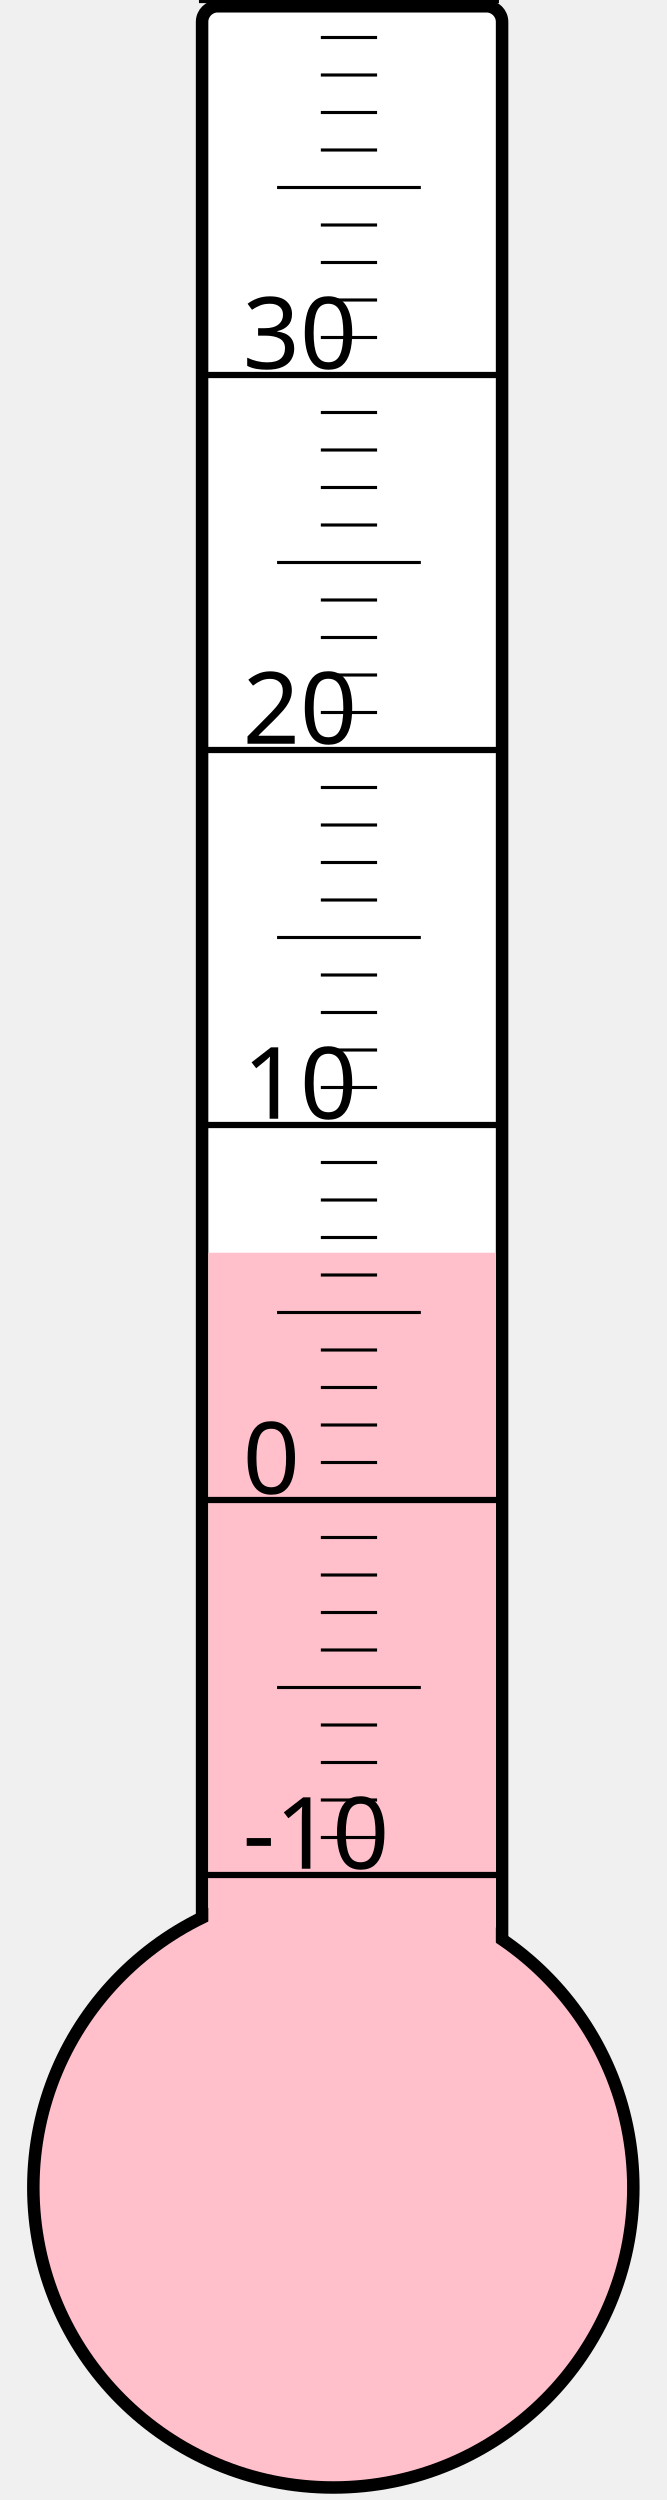
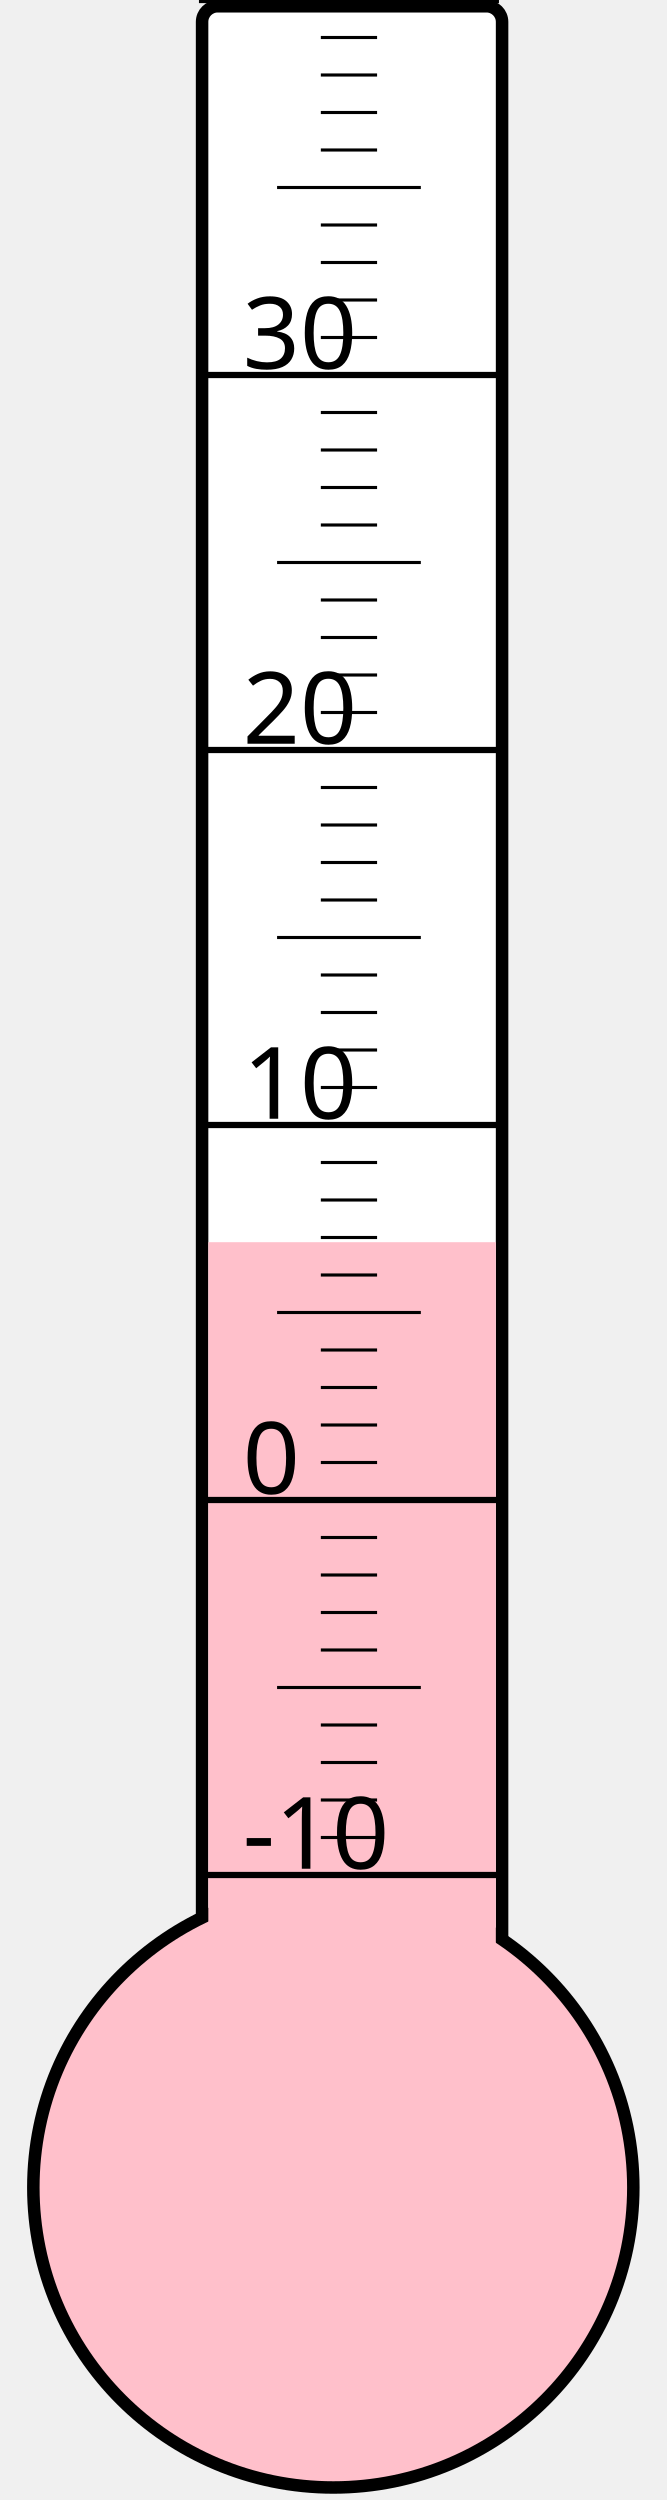
<svg xmlns="http://www.w3.org/2000/svg" width="40px" height="150px" viewBox="0 0 200 800">
  <rect width="200" height="800" x="0" y="0" style="fill: #ffffeb; fill-opacity: 0;" />
  <rect width="96" height="680" x="58" y="2" rx="5" ry="5" style="fill: white; fill-opacity: 1; stroke: black; stroke-width: 4;" />
  <circle cx="100" cy="700" r="96" style="fill: pink; stroke: black; stroke-width: 4;" />
-   <rect width="92" height="299.125" x="60" y="400.875" style="fill: pink; fill-opacity: 1; stroke-width: 0;" />
+   <rect width="92" height="302.5" x="60" y="397.5" style="fill: pink; fill-opacity: 1; stroke-width: 0;" />
  <text x="71" y="598" style="font-family: sans-serif; font-size: 24pt;">-10</text>
  <text x="71" y="478" style="font-family: sans-serif; font-size: 24pt;">0</text>
  <text x="71" y="358" style="font-family: sans-serif; font-size: 24pt;">10</text>
  <text x="71" y="238" style="font-family: sans-serif; font-size: 24pt;">20</text>
  <text x="71" y="118" style="font-family: sans-serif; font-size: 24pt;">30</text>
  <g style="stroke: black;">
    <line x1="57" y1="600" x2="153" y2="600" style="stroke-width: 2;" />
    <line x1="96" y1="588" x2="114" y2="588" style="stroke-width: 1;" />
    <line x1="96" y1="576" x2="114" y2="576" style="stroke-width: 1;" />
    <line x1="96" y1="564" x2="114" y2="564" style="stroke-width: 1;" />
    <line x1="96" y1="552" x2="114" y2="552" style="stroke-width: 1;" />
    <line x1="82" y1="540" x2="128" y2="540" style="stroke-width: 1;" />
    <line x1="96" y1="528" x2="114" y2="528" style="stroke-width: 1;" />
    <line x1="96" y1="516" x2="114" y2="516" style="stroke-width: 1;" />
    <line x1="96" y1="504" x2="114" y2="504" style="stroke-width: 1;" />
    <line x1="96" y1="492" x2="114" y2="492" style="stroke-width: 1;" />
    <line x1="57" y1="480" x2="153" y2="480" style="stroke-width: 2;" />
    <line x1="96" y1="468" x2="114" y2="468" style="stroke-width: 1;" />
    <line x1="96" y1="456" x2="114" y2="456" style="stroke-width: 1;" />
    <line x1="96" y1="444" x2="114" y2="444" style="stroke-width: 1;" />
    <line x1="96" y1="432" x2="114" y2="432" style="stroke-width: 1;" />
    <line x1="82" y1="420" x2="128" y2="420" style="stroke-width: 1;" />
    <line x1="96" y1="408" x2="114" y2="408" style="stroke-width: 1;" />
    <line x1="96" y1="396" x2="114" y2="396" style="stroke-width: 1;" />
    <line x1="96" y1="384" x2="114" y2="384" style="stroke-width: 1;" />
    <line x1="96" y1="372" x2="114" y2="372" style="stroke-width: 1;" />
    <line x1="57" y1="360" x2="153" y2="360" style="stroke-width: 2;" />
    <line x1="96" y1="348" x2="114" y2="348" style="stroke-width: 1;" />
    <line x1="96" y1="336" x2="114" y2="336" style="stroke-width: 1;" />
    <line x1="96" y1="324" x2="114" y2="324" style="stroke-width: 1;" />
    <line x1="96" y1="312" x2="114" y2="312" style="stroke-width: 1;" />
    <line x1="82" y1="300" x2="128" y2="300" style="stroke-width: 1;" />
    <line x1="96" y1="288" x2="114" y2="288" style="stroke-width: 1;" />
    <line x1="96" y1="276" x2="114" y2="276" style="stroke-width: 1;" />
    <line x1="96" y1="264" x2="114" y2="264" style="stroke-width: 1;" />
    <line x1="96" y1="252" x2="114" y2="252" style="stroke-width: 1;" />
    <line x1="57" y1="240" x2="153" y2="240" style="stroke-width: 2;" />
    <line x1="96" y1="228" x2="114" y2="228" style="stroke-width: 1;" />
    <line x1="96" y1="216" x2="114" y2="216" style="stroke-width: 1;" />
    <line x1="96" y1="204" x2="114" y2="204" style="stroke-width: 1;" />
    <line x1="96" y1="192" x2="114" y2="192" style="stroke-width: 1;" />
    <line x1="82" y1="180" x2="128" y2="180" style="stroke-width: 1;" />
    <line x1="96" y1="168" x2="114" y2="168" style="stroke-width: 1;" />
    <line x1="96" y1="156" x2="114" y2="156" style="stroke-width: 1;" />
    <line x1="96" y1="144" x2="114" y2="144" style="stroke-width: 1;" />
    <line x1="96" y1="132" x2="114" y2="132" style="stroke-width: 1;" />
    <line x1="57" y1="120" x2="153" y2="120" style="stroke-width: 2;" />
    <line x1="96" y1="108" x2="114" y2="108" style="stroke-width: 1;" />
    <line x1="96" y1="96" x2="114" y2="96" style="stroke-width: 1;" />
    <line x1="96" y1="84" x2="114" y2="84" style="stroke-width: 1;" />
    <line x1="96" y1="72" x2="114" y2="72" style="stroke-width: 1;" />
    <line x1="82" y1="60" x2="128" y2="60" style="stroke-width: 1;" />
    <line x1="96" y1="48" x2="114" y2="48" style="stroke-width: 1;" />
    <line x1="96" y1="36" x2="114" y2="36" style="stroke-width: 1;" />
    <line x1="96" y1="24" x2="114" y2="24" style="stroke-width: 1;" />
    <line x1="96" y1="12" x2="114" y2="12" style="stroke-width: 1;" />
    <line x1="57" y1="0" x2="153" y2="0" style="stroke-width: 2;" />
  </g>
</svg>
